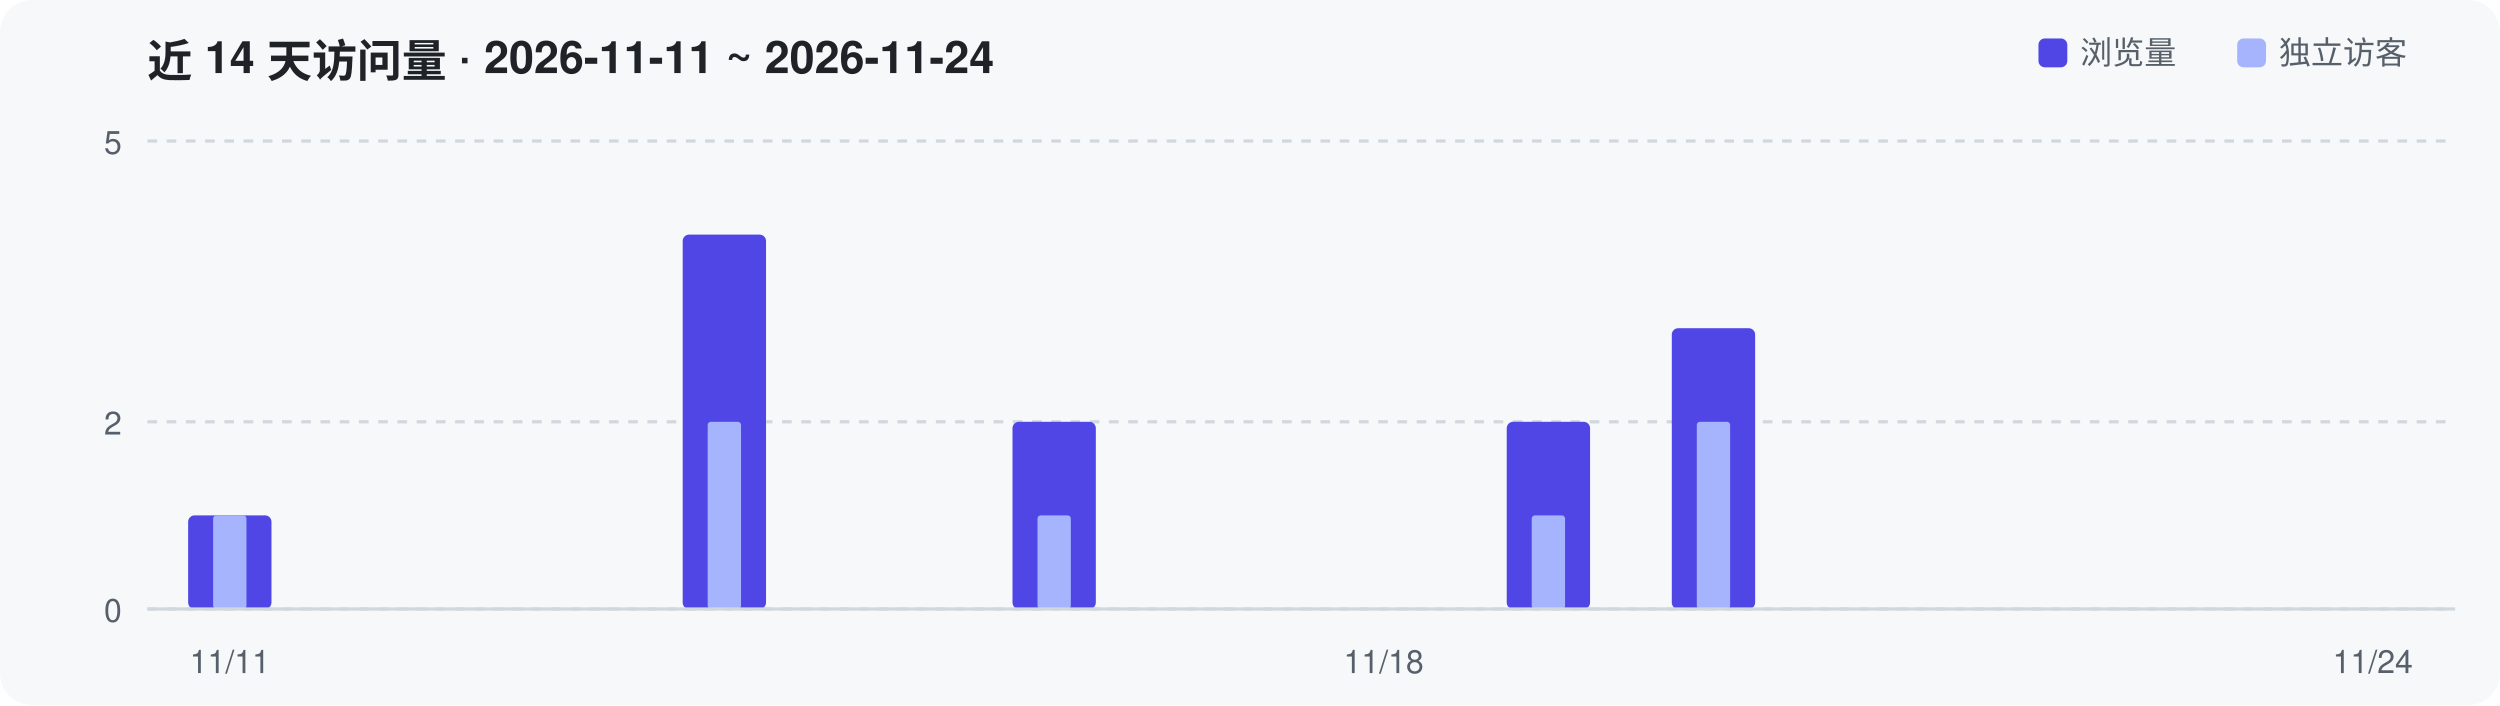
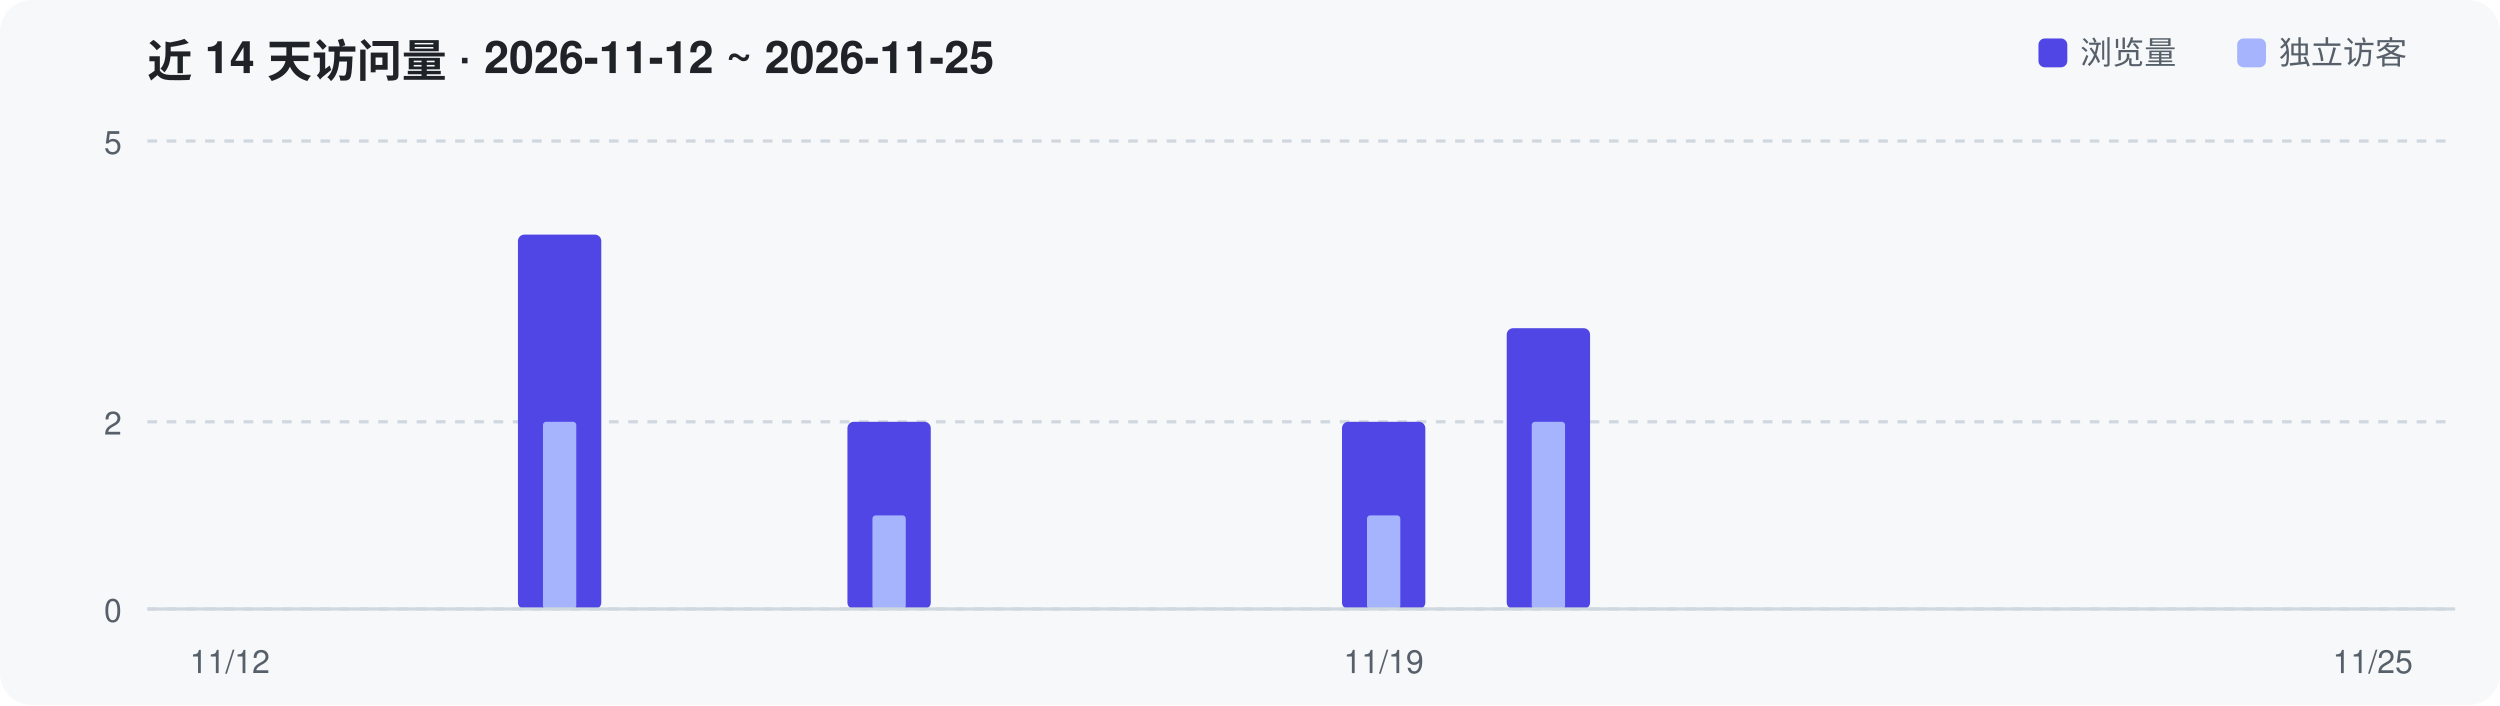
<svg xmlns="http://www.w3.org/2000/svg" width="780" height="220" viewBox="0 0 780 220" role="img" aria-label="Repository traffic over the last 14 days">
  <rect width="780" height="220" rx="10" fill="#F6F8FA" />
-   <text x="46" y="24" font-family="-apple-system,Segoe UI,Helvetica,Arial,sans-serif" font-size="14" font-weight="600" fill="#1F2328">近 14 天访问量 · 2026-11-11 ~ 2026-11-24</text>
+   <text x="46" y="24" font-family="-apple-system,Segoe UI,Helvetica,Arial,sans-serif" font-size="14" font-weight="600" fill="#1F2328">近 14 天访问量 · 2026-11-12 ~ 2026-11-25</text>
  <line x1="46" y1="190.0" x2="766" y2="190.0" stroke="#D0D7DE" stroke-width="1" stroke-dasharray="3 3" />
  <text x="38" y="194.0" text-anchor="end" font-family="-apple-system,Segoe UI,Helvetica,Arial,sans-serif" font-size="10" fill="#57606A">0</text>
  <line x1="46" y1="131.6" x2="766" y2="131.6" stroke="#D0D7DE" stroke-width="1" stroke-dasharray="3 3" />
  <text x="38" y="135.6" text-anchor="end" font-family="-apple-system,Segoe UI,Helvetica,Arial,sans-serif" font-size="10" fill="#57606A">2</text>
  <line x1="46" y1="44.0" x2="766" y2="44.0" stroke="#D0D7DE" stroke-width="1" stroke-dasharray="3 3" />
  <text x="38" y="48.0" text-anchor="end" font-family="-apple-system,Segoe UI,Helvetica,Arial,sans-serif" font-size="10" fill="#57606A">5</text>
-   <rect x="58.7" y="160.8" width="26.0" height="29.2" rx="2" fill="#4F46E5" />
-   <rect x="66.5" y="160.8" width="10.4" height="29.2" rx="1" fill="#A5B4FC" />
-   <rect x="213.0" y="73.2" width="26.0" height="116.8" rx="2" fill="#4F46E5" />
-   <rect x="220.8" y="131.6" width="10.4" height="58.4" rx="1" fill="#A5B4FC" />
-   <rect x="315.9" y="131.6" width="26.0" height="58.4" rx="2" fill="#4F46E5" />
-   <rect x="323.7" y="160.8" width="10.4" height="29.2" rx="1" fill="#A5B4FC" />
-   <rect x="470.1" y="131.6" width="26.0" height="58.4" rx="2" fill="#4F46E5" />
-   <rect x="477.9" y="160.8" width="10.4" height="29.2" rx="1" fill="#A5B4FC" />
-   <rect x="521.6" y="102.4" width="26.0" height="87.6" rx="2" fill="#4F46E5" />
-   <rect x="529.4" y="131.6" width="10.4" height="58.4" rx="1" fill="#A5B4FC" />
+   <rect x="161.6" y="73.2" width="26.0" height="116.8" rx="2" fill="#4F46E5" />
+   <rect x="169.4" y="131.6" width="10.4" height="58.4" rx="1" fill="#A5B4FC" />
+   <rect x="264.4" y="131.6" width="26.0" height="58.4" rx="2" fill="#4F46E5" />
+   <rect x="272.2" y="160.8" width="10.4" height="29.2" rx="1" fill="#A5B4FC" />
+   <rect x="418.7" y="131.6" width="26.0" height="58.4" rx="2" fill="#4F46E5" />
+   <rect x="426.5" y="160.8" width="10.4" height="29.2" rx="1" fill="#A5B4FC" />
+   <rect x="470.1" y="102.4" width="26.0" height="87.6" rx="2" fill="#4F46E5" />
+   <rect x="477.9" y="131.6" width="10.4" height="58.4" rx="1" fill="#A5B4FC" />
  <line x1="46" y1="190" x2="766" y2="190" stroke="#D0D7DE" stroke-width="1" />
-   <text x="71.7" y="210" text-anchor="middle" font-family="-apple-system,Segoe UI,Helvetica,Arial,sans-serif" font-size="10" fill="#57606A">11/11</text>
-   <text x="431.7" y="210" text-anchor="middle" font-family="-apple-system,Segoe UI,Helvetica,Arial,sans-serif" font-size="10" fill="#57606A">11/18</text>
-   <text x="740.3" y="210" text-anchor="middle" font-family="-apple-system,Segoe UI,Helvetica,Arial,sans-serif" font-size="10" fill="#57606A">11/24</text>
+   <text x="71.7" y="210" text-anchor="middle" font-family="-apple-system,Segoe UI,Helvetica,Arial,sans-serif" font-size="10" fill="#57606A">11/12</text>
+   <text x="431.7" y="210" text-anchor="middle" font-family="-apple-system,Segoe UI,Helvetica,Arial,sans-serif" font-size="10" fill="#57606A">11/19</text>
+   <text x="740.3" y="210" text-anchor="middle" font-family="-apple-system,Segoe UI,Helvetica,Arial,sans-serif" font-size="10" fill="#57606A">11/25</text>
  <rect x="636" y="12" width="9" height="9" rx="2" fill="#4F46E5" />
  <text x="649" y="20" font-family="-apple-system,Segoe UI,Helvetica,Arial,sans-serif" font-size="10" fill="#57606A">浏览量</text>
  <rect x="698" y="12" width="9" height="9" rx="2" fill="#A5B4FC" />
  <text x="711" y="20" font-family="-apple-system,Segoe UI,Helvetica,Arial,sans-serif" font-size="10" fill="#57606A">独立访客</text>
</svg>
